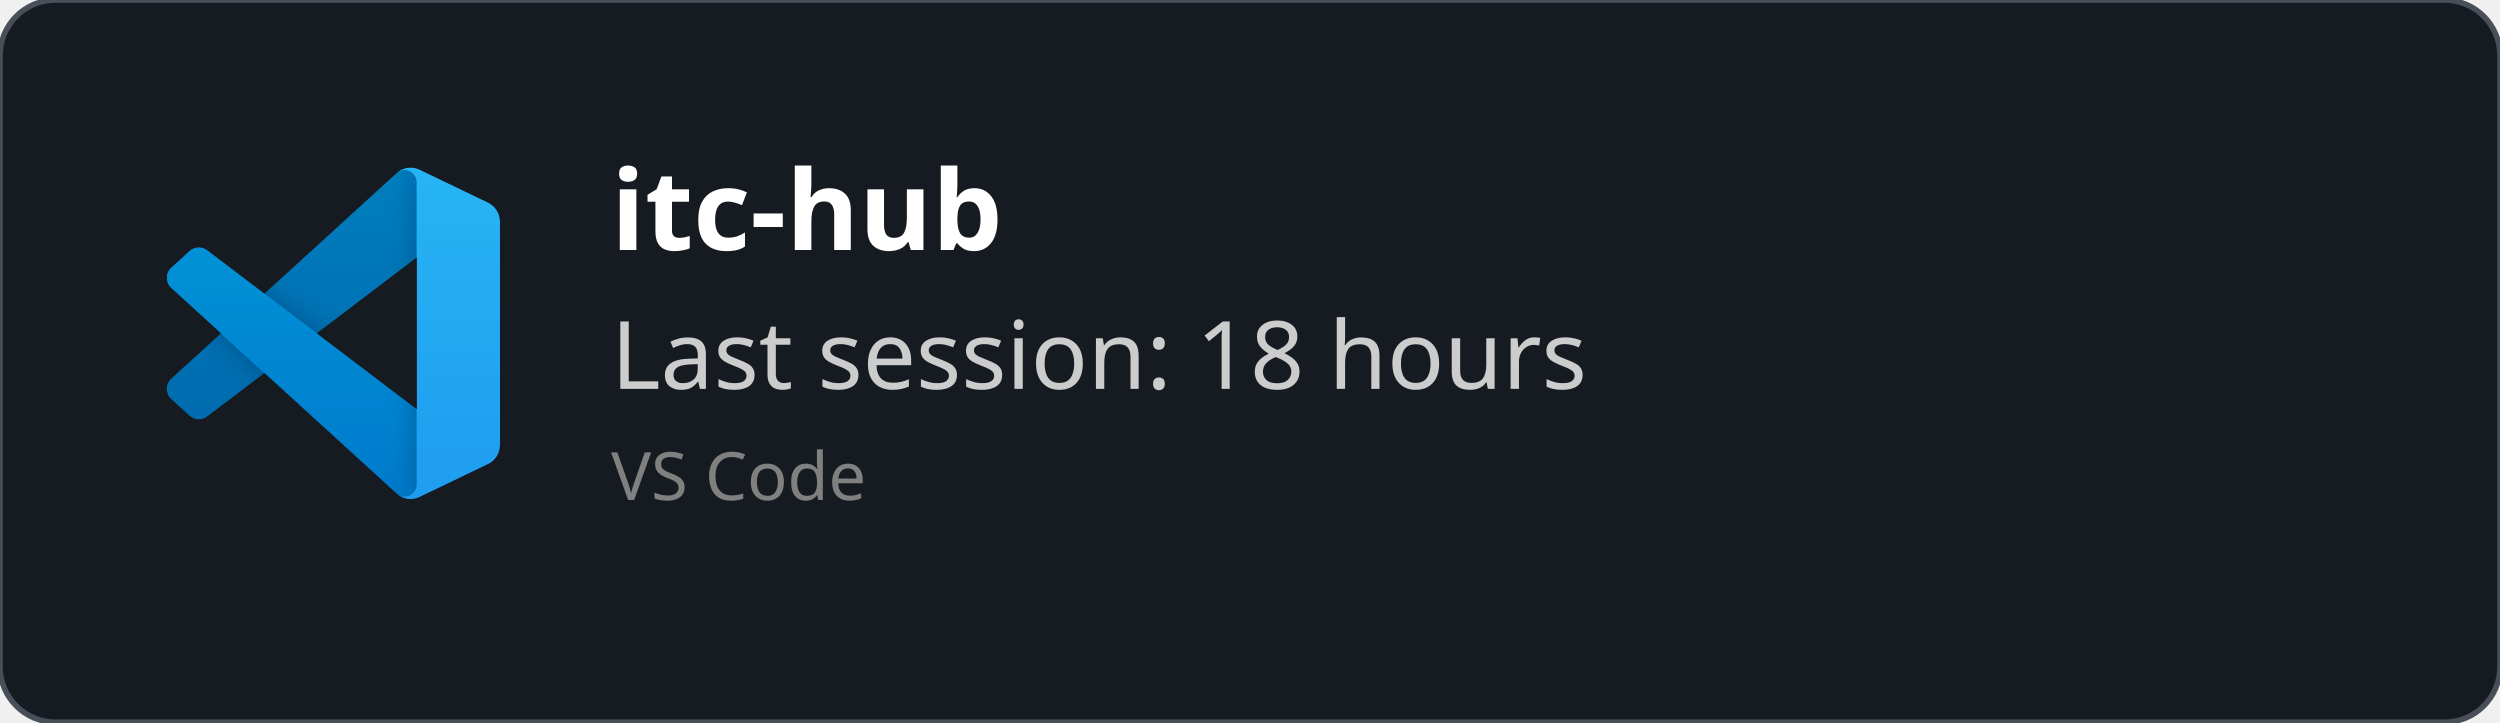
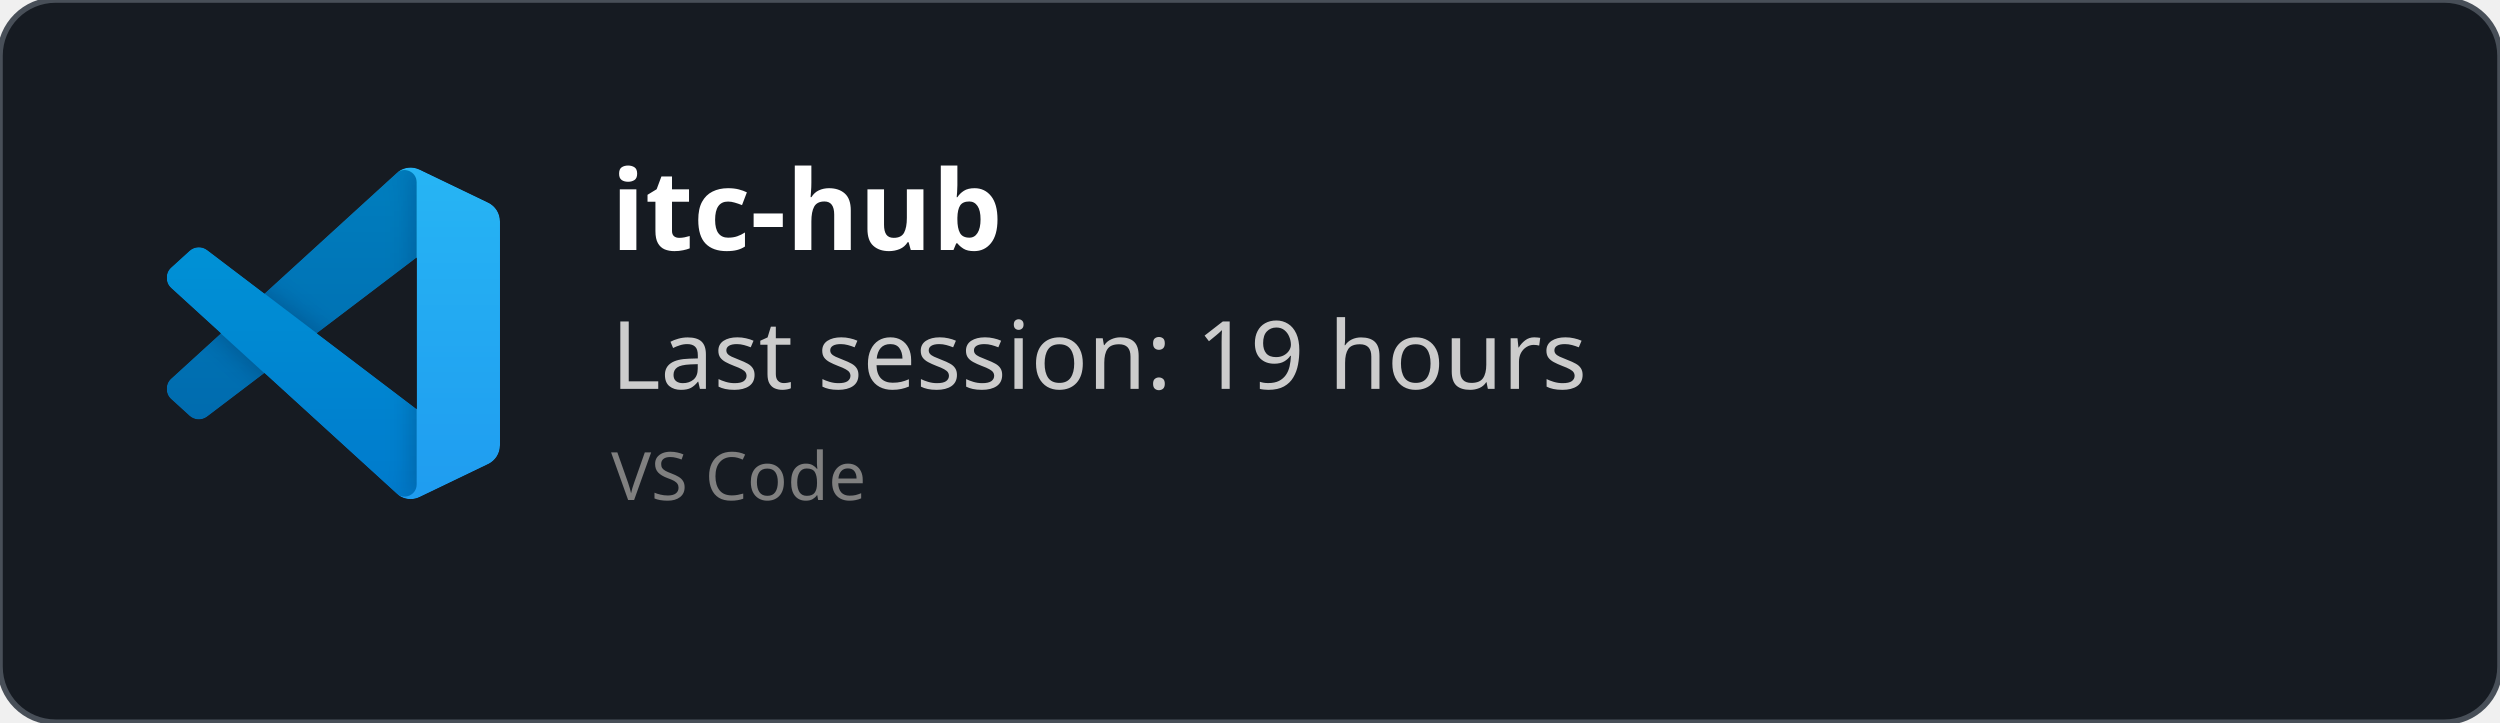
<svg xmlns="http://www.w3.org/2000/svg" width="450" height="130" viewBox="0 0 450 130" fill="none" role="img">
  <style>
    *{
        font-family: 'Segoe UI', Ubuntu, monospace
    }
    </style>
  <defs>
    <clipPath id="horizontalClip" x="20" y="20" width="500" height="200">
      <rect x="90" y="20" width="300" height="50" />
    </clipPath>
  </defs>
  <rect width="450" height="130" fill="rgba(22,27,34)" stroke="#484f58" stroke-width="1" fill-opacity="1" stroke-opacity="1" x="0" y="0" rx="10px" ry="10px">
    </rect>
  <svg width="60" height="60" x="30" y="30" viewBox="0 0 100 100" fill="none" id="vscode">
    <mask id="mask0" mask-type="alpha" maskUnits="userSpaceOnUse" x="0" y="0" width="100" height="100">
      <path fill-rule="evenodd" clip-rule="evenodd" d="M70.912 99.317C72.487 99.931 74.283 99.891 75.873 99.126L96.461 89.22C98.624 88.179 100 85.989 100 83.587V16.413C100 14.011 98.624 11.822 96.461 10.781L75.873 0.874C73.786 -0.13 71.345 0.116 69.513 1.447C69.252 1.637 69.003 1.849 68.769 2.083L29.355 38.041L12.187 25.01C10.589 23.797 8.354 23.896 6.869 25.246L1.363 30.255C-0.453 31.906 -0.455 34.763 1.359 36.417L16.247 50L1.359 63.583C-0.455 65.237 -0.453 68.094 1.363 69.745L6.869 74.754C8.354 76.104 10.589 76.204 12.187 74.99L29.355 61.959L68.769 97.917C69.392 98.541 70.125 99.01 70.912 99.317ZM75.015 27.299L45.109 50L75.015 72.701V27.299Z" fill="white" />
    </mask>
    <g mask="url(#mask0)">
      <path d="M96.461 10.796L75.857 0.876C73.472 -0.273 70.622 0.212 68.75 2.083L1.299 63.583C-0.516 65.237 -0.514 68.094 1.303 69.745L6.813 74.754C8.298 76.104 10.535 76.204 12.134 74.99L93.361 13.37C96.086 11.303 100 13.246 100 16.667V16.427C100 14.027 98.625 11.838 96.461 10.796Z" fill="#0065A9" />
      <g filter="url(#filter0_d)">
        <path d="M96.461 89.204L75.857 99.124C73.472 100.273 70.622 99.788 68.75 97.917L1.299 36.417C-0.516 34.763 -0.514 31.906 1.303 30.255L6.813 25.246C8.298 23.896 10.535 23.796 12.134 25.009L93.361 86.63C96.086 88.697 100 86.754 100 83.333V83.573C100 85.974 98.625 88.162 96.461 89.204Z" fill="#007ACC" />
      </g>
      <g filter="url(#filter1_d)">
        <path d="M75.858 99.126C73.472 100.274 70.622 99.788 68.75 97.917C71.056 100.223 75 98.59 75 95.328V4.672C75 1.41 71.056 -0.223 68.75 2.083C70.622 0.211 73.472 -0.274 75.858 0.874L96.459 10.781C98.623 11.822 100 14.011 100 16.413V83.587C100 85.989 98.623 88.179 96.459 89.22L75.858 99.126Z" fill="#1F9CF0" />
      </g>
      <g style="mix-blend-mode:overlay" opacity="0.25">
        <path fill-rule="evenodd" clip-rule="evenodd" d="M70.851 99.317C72.426 99.931 74.222 99.891 75.812 99.126L96.4 89.22C98.563 88.179 99.939 85.989 99.939 83.587V16.413C99.939 14.011 98.564 11.822 96.4 10.781L75.812 0.874C73.725 -0.13 71.284 0.116 69.453 1.447C69.191 1.637 68.942 1.849 68.708 2.083L29.294 38.041L12.126 25.01C10.528 23.796 8.293 23.896 6.809 25.246L1.302 30.255C-0.513 31.906 -0.515 34.763 1.298 36.417L16.186 50L1.298 63.583C-0.515 65.237 -0.513 68.094 1.302 69.745L6.809 74.754C8.293 76.104 10.528 76.204 12.126 74.99L29.294 61.959L68.708 97.917C69.332 98.54 70.064 99.01 70.851 99.317ZM74.954 27.299L45.048 50L74.954 72.701V27.299Z" fill="url(#paint0_linear)" />
      </g>
    </g>
    <defs>
      <filter id="filter0_d" x="-8.394" y="15.829" width="116.727" height="92.246" filterUnits="userSpaceOnUse" color-interpolation-filters="sRGB">
        <feFlood flood-opacity="0" result="BackgroundImageFix" />
        <feColorMatrix in="SourceAlpha" type="matrix" values="0 0 0 0 0 0 0 0 0 0 0 0 0 0 0 0 0 0 127 0" />
        <feOffset />
        <feGaussianBlur stdDeviation="4.167" />
        <feColorMatrix type="matrix" values="0 0 0 0 0 0 0 0 0 0 0 0 0 0 0 0 0 0 0.25 0" />
        <feBlend mode="overlay" in2="BackgroundImageFix" result="effect1_dropShadow" />
        <feBlend mode="normal" in="SourceGraphic" in2="effect1_dropShadow" result="shape" />
      </filter>
      <filter id="filter1_d" x="60.417" y="-8.076" width="47.917" height="116.151" filterUnits="userSpaceOnUse" color-interpolation-filters="sRGB">
        <feFlood flood-opacity="0" result="BackgroundImageFix" />
        <feColorMatrix in="SourceAlpha" type="matrix" values="0 0 0 0 0 0 0 0 0 0 0 0 0 0 0 0 0 0 127 0" />
        <feOffset />
        <feGaussianBlur stdDeviation="4.167" />
        <feColorMatrix type="matrix" values="0 0 0 0 0 0 0 0 0 0 0 0 0 0 0 0 0 0 0.25 0" />
        <feBlend mode="overlay" in2="BackgroundImageFix" result="effect1_dropShadow" />
        <feBlend mode="normal" in="SourceGraphic" in2="effect1_dropShadow" result="shape" />
      </filter>
      <linearGradient id="paint0_linear" x1="49.939" y1="0.258" x2="49.939" y2="99.742" gradientUnits="userSpaceOnUse">
        <stop stop-color="white" />
        <stop offset="1" stop-color="white" stop-opacity="0" />
      </linearGradient>
    </defs>
  </svg>
  <text x="110" y="45" font-size="20" clip-path="url(#horizontalClip)" font-weight="bold" font-family="Ubuntu" fill="white">
    itc-hub
    </text>
  <text x="110" y="70" font-size="17px" font-family="Ubuntu" fill="#ccc">
-     Last session: 18 hours
+     Last session: 19 hours
    </text>
  <text x="110" y="90" font-size="12px" font-family="Ubuntu" fill="grey">
    VS Code
    </text>
</svg>
